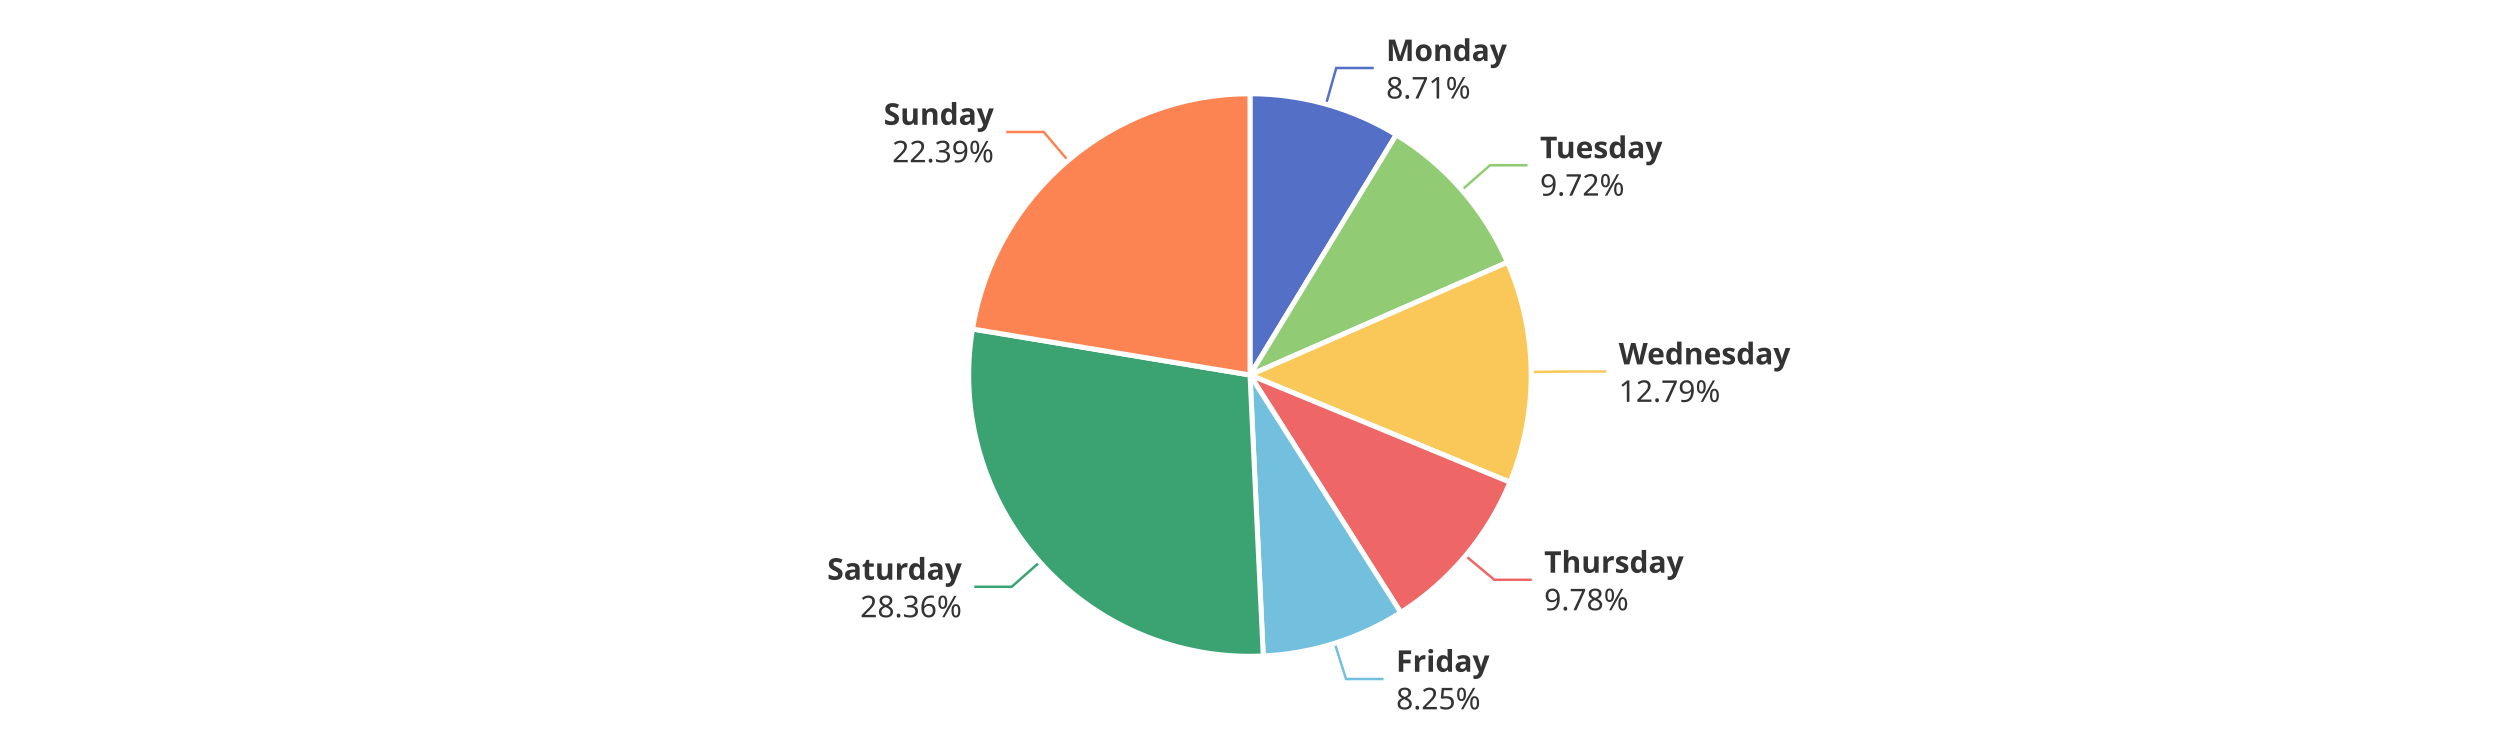
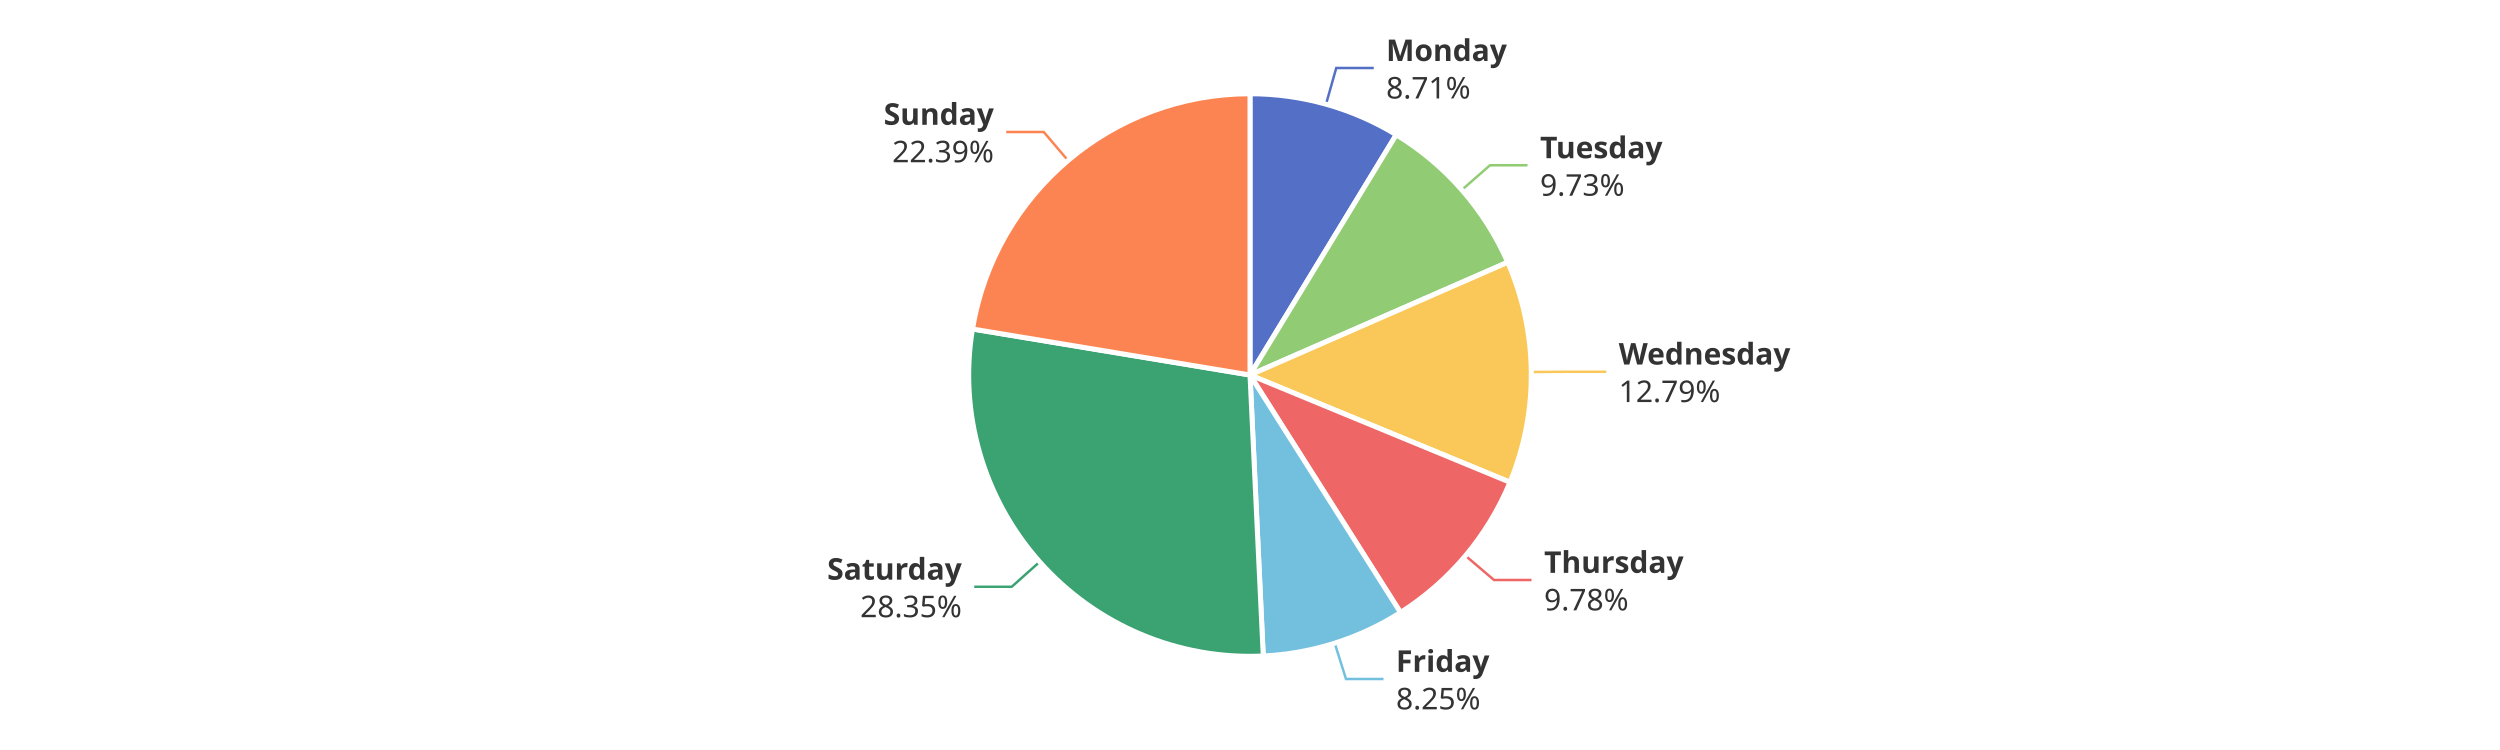
<svg xmlns="http://www.w3.org/2000/svg" width="1000" height="300" version="1.1" baseProfile="full" viewBox="0 0 1000 300">
  <rect width="1000" height="300" x="0" y="0" id="0" fill="#ffffff" />
  <polyline points="530.4 41.7 534.5 27.2 549.5 27.2" fill="none" stroke="#5470c6" />
  <polyline points="584.7 76 596 66.1 611 66.1" fill="none" stroke="#91cc75" />
-   <polyline points="612.5 148.8 627.5 148.6 642.5 148.6" fill="none" stroke="#fac858" />
-   <polyline points="586.2 222.3 597.7 231.9 612.7 231.9" fill="none" stroke="#ee6666" />
+   <polyline points="612.5 148.8 627.5 148.7 642.5 148.7" fill="none" stroke="#fac858" />
+   <polyline points="586.2 222.3 597.6 232 612.6 232" fill="none" stroke="#ee6666" />
  <polyline points="533.9 257.3 538.4 271.6 553.4 271.6" fill="none" stroke="#73c0de" />
-   <polyline points="415.9 224.8 404.7 234.7 389.7 234.7" fill="none" stroke="#3ba272" />
+   <polyline points="415.9 224.7 404.7 234.7 389.7 234.7" fill="none" stroke="#3ba272" />
  <polyline points="427.2 64.2 417.5 52.8 402.5 52.8" fill="none" stroke="#fc8452" />
  <path d="M500 37.5A112.5 112.5 0 0 1 558.5 53.9L500 150Z" fill="#5470c6" stroke="#fff" stroke-width="2" stroke-linejoin="round" />
-   <path d="M558.5 53.9A112.5 112.5 0 0 1 603 104.9L500 150Z" fill="#91cc75" stroke="#fff" stroke-width="2" stroke-linejoin="round" />
-   <path d="M603 104.9A112.5 112.5 0 0 1 604 192.9L500 150Z" fill="#fac858" stroke="#fff" stroke-width="2" stroke-linejoin="round" />
-   <path d="M604 192.9A112.5 112.5 0 0 1 560.3 245L500 150Z" fill="#ee6666" stroke="#fff" stroke-width="2" stroke-linejoin="round" />
-   <path d="M560.3 245A112.5 112.5 0 0 1 505.3 262.4L500 150Z" fill="#73c0de" stroke="#fff" stroke-width="2" stroke-linejoin="round" />
+   <path d="M558.5 53.9A112.5 112.5 0 0 1 603.1 104.9L500 150Z" fill="#91cc75" stroke="#fff" stroke-width="2" stroke-linejoin="round" />
+   <path d="M603.1 104.9A112.5 112.5 0 0 1 604 192.9L500 150Z" fill="#fac858" stroke="#fff" stroke-width="2" stroke-linejoin="round" />
+   <path d="M604 192.9A112.5 112.5 0 0 1 560.2 245L500 150Z" fill="#ee6666" stroke="#fff" stroke-width="2" stroke-linejoin="round" />
+   <path d="M560.2 245A112.5 112.5 0 0 1 505.3 262.4L500 150Z" fill="#73c0de" stroke="#fff" stroke-width="2" stroke-linejoin="round" />
  <path d="M505.3 262.4A112.5 112.5 0 0 1 389 131.6L500 150Z" fill="#3ba272" stroke="#fff" stroke-width="2" stroke-linejoin="round" />
  <path d="M389 131.6A112.5 112.5 0 0 1 500 37.5L500 150Z" fill="#fc8452" stroke="#fff" stroke-width="2" stroke-linejoin="round" />
-   <path d="M0 -15l42.8 0l0 30l-42.8 0Z" transform="translate(554.4544 27.2436)" fill="none" />
-   <text dominant-baseline="central" text-anchor="start" style="font-size:12px;font-family:sans-serif;font-weight:bold;" y="-7.5" transform="translate(554.4544 27.2436)" fill="#333" stroke="rgb(255,255,255)" stroke-width="2" paint-order="stroke" stroke-miterlimit="2">Monday</text>
-   <text dominant-baseline="central" text-anchor="start" style="font-size:12px;font-family:sans-serif;" y="7.5" transform="translate(554.4544 27.2436)" fill="#333" stroke="rgb(255,255,255)" stroke-width="2" paint-order="stroke" stroke-miterlimit="2">8.71%</text>
-   <path d="M0 -15l46.2 0l0 30l-46.2 0Z" transform="translate(616.0091 66.1042)" fill="none" />
-   <text dominant-baseline="central" text-anchor="start" style="font-size:12px;font-family:sans-serif;font-weight:bold;" y="-7.5" transform="translate(616.0091 66.1042)" fill="#333" stroke="rgb(255,255,255)" stroke-width="2" paint-order="stroke" stroke-miterlimit="2">Tuesday</text>
-   <text dominant-baseline="central" text-anchor="start" style="font-size:12px;font-family:sans-serif;" y="7.5" transform="translate(616.0091 66.1042)" fill="#333" stroke="rgb(255,255,255)" stroke-width="2" paint-order="stroke" stroke-miterlimit="2">9.72%</text>
-   <path d="M0 -15l63.6 0l0 30l-63.6 0Z" transform="translate(647.4923 148.5981)" fill="none" />
-   <text dominant-baseline="central" text-anchor="start" style="font-size:12px;font-family:sans-serif;font-weight:bold;" y="-7.5" transform="translate(647.4923 148.5981)" fill="#333" stroke="rgb(255,255,255)" stroke-width="2" paint-order="stroke" stroke-miterlimit="2">Wednesday</text>
-   <text dominant-baseline="central" text-anchor="start" style="font-size:12px;font-family:sans-serif;" y="7.5" transform="translate(647.4923 148.5981)" fill="#333" stroke="rgb(255,255,255)" stroke-width="2" paint-order="stroke" stroke-miterlimit="2">12.79%</text>
-   <path d="M0 -15l50.2 0l0 30l-50.2 0Z" transform="translate(617.6764 231.9486)" fill="none" />
-   <text dominant-baseline="central" text-anchor="start" style="font-size:12px;font-family:sans-serif;font-weight:bold;" y="-7.5" transform="translate(617.6764 231.9486)" fill="#333" stroke="rgb(255,255,255)" stroke-width="2" paint-order="stroke" stroke-miterlimit="2">Thursday</text>
-   <text dominant-baseline="central" text-anchor="start" style="font-size:12px;font-family:sans-serif;" y="7.5" transform="translate(617.6764 231.9486)" fill="#333" stroke="rgb(255,255,255)" stroke-width="2" paint-order="stroke" stroke-miterlimit="2">9.78%</text>
-   <path d="M0 -15l34.2 0l0 30l-34.2 0Z" transform="translate(558.4461 271.5654)" fill="none" />
-   <text dominant-baseline="central" text-anchor="start" style="font-size:12px;font-family:sans-serif;font-weight:bold;" y="-7.5" transform="translate(558.4461 271.5654)" fill="#333" stroke="rgb(255,255,255)" stroke-width="2" paint-order="stroke" stroke-miterlimit="2">Friday</text>
-   <text dominant-baseline="central" text-anchor="start" style="font-size:12px;font-family:sans-serif;" y="7.5" transform="translate(558.4461 271.5654)" fill="#333" stroke="rgb(255,255,255)" stroke-width="2" paint-order="stroke" stroke-miterlimit="2">8.25%</text>
-   <path d="M-48.2 -15l48.2 0l0 30l-48.2 0Z" transform="translate(384.7326 234.7371)" fill="none" />
-   <text dominant-baseline="central" text-anchor="end" style="font-size:12px;font-family:sans-serif;font-weight:bold;" y="-7.5" transform="translate(384.7326 234.7371)" fill="#333" stroke="rgb(255,255,255)" stroke-width="2" paint-order="stroke" stroke-miterlimit="2">Saturday</text>
-   <text dominant-baseline="central" text-anchor="end" style="font-size:12px;font-family:sans-serif;" y="7.5" transform="translate(384.7326 234.7371)" fill="#333" stroke="rgb(255,255,255)" stroke-width="2" paint-order="stroke" stroke-miterlimit="2">28.36%</text>
-   <path d="M-40.9 -15l40.9 0l0 30l-40.9 0Z" transform="translate(397.5309 52.7627)" fill="none" />
-   <text dominant-baseline="central" text-anchor="end" style="font-size:12px;font-family:sans-serif;font-weight:bold;" y="-7.5" transform="translate(397.5309 52.7627)" fill="#333" stroke="rgb(255,255,255)" stroke-width="2" paint-order="stroke" stroke-miterlimit="2">Sunday</text>
-   <text dominant-baseline="central" text-anchor="end" style="font-size:12px;font-family:sans-serif;" y="7.5" transform="translate(397.5309 52.7627)" fill="#333" stroke="rgb(255,255,255)" stroke-width="2" paint-order="stroke" stroke-miterlimit="2">22.39%</text>
+   <path d="M0 -15l42.8 0l0 30l-42.8 0Z" transform="translate(554.4511 27.2426)" fill="none" />
+   <text dominant-baseline="central" text-anchor="start" style="font-size:12px;font-family:sans-serif;font-weight:bold;" y="-7.5" transform="translate(554.4511 27.2426)" fill="#333" stroke="rgb(255,255,255)" stroke-width="2" paint-order="stroke" stroke-miterlimit="2">Monday</text>
+   <text dominant-baseline="central" text-anchor="start" style="font-size:12px;font-family:sans-serif;" y="7.5" transform="translate(554.4511 27.2426)" fill="#333" stroke="rgb(255,255,255)" stroke-width="2" paint-order="stroke" stroke-miterlimit="2">8.71%</text>
+   <path d="M0 -15l46.2 0l0 30l-46.2 0Z" transform="translate(616.0283 66.1262)" fill="none" />
+   <text dominant-baseline="central" text-anchor="start" style="font-size:12px;font-family:sans-serif;font-weight:bold;" y="-7.5" transform="translate(616.0283 66.1262)" fill="#333" stroke="rgb(255,255,255)" stroke-width="2" paint-order="stroke" stroke-miterlimit="2">Tuesday</text>
+   <text dominant-baseline="central" text-anchor="start" style="font-size:12px;font-family:sans-serif;" y="7.5" transform="translate(616.0283 66.1262)" fill="#333" stroke="rgb(255,255,255)" stroke-width="2" paint-order="stroke" stroke-miterlimit="2">9.73%</text>
+   <path d="M0 -15l63.6 0l0 30l-63.6 0Z" transform="translate(647.4929 148.6583)" fill="none" />
+   <text dominant-baseline="central" text-anchor="start" style="font-size:12px;font-family:sans-serif;font-weight:bold;" y="-7.5" transform="translate(647.4929 148.6583)" fill="#333" stroke="rgb(255,255,255)" stroke-width="2" paint-order="stroke" stroke-miterlimit="2">Wednesday</text>
+   <text dominant-baseline="central" text-anchor="start" style="font-size:12px;font-family:sans-serif;" y="7.5" transform="translate(647.4929 148.6583)" fill="#333" stroke="rgb(255,255,255)" stroke-width="2" paint-order="stroke" stroke-miterlimit="2">12.79%</text>
+   <path d="M0 -15l50.2 0l0 30l-50.2 0Z" transform="translate(617.6435 231.9878)" fill="none" />
+   <text dominant-baseline="central" text-anchor="start" style="font-size:12px;font-family:sans-serif;font-weight:bold;" y="-7.5" transform="translate(617.6435 231.9878)" fill="#333" stroke="rgb(255,255,255)" stroke-width="2" paint-order="stroke" stroke-miterlimit="2">Thursday</text>
+   <text dominant-baseline="central" text-anchor="start" style="font-size:12px;font-family:sans-serif;" y="7.5" transform="translate(617.6435 231.9878)" fill="#333" stroke="rgb(255,255,255)" stroke-width="2" paint-order="stroke" stroke-miterlimit="2">9.78%</text>
+   <path d="M0 -15l34.2 0l0 30l-34.2 0Z" transform="translate(558.4042 271.5787)" fill="none" />
+   <text dominant-baseline="central" text-anchor="start" style="font-size:12px;font-family:sans-serif;font-weight:bold;" y="-7.5" transform="translate(558.4042 271.5787)" fill="#333" stroke="rgb(255,255,255)" stroke-width="2" paint-order="stroke" stroke-miterlimit="2">Friday</text>
+   <text dominant-baseline="central" text-anchor="start" style="font-size:12px;font-family:sans-serif;" y="7.5" transform="translate(558.4042 271.5787)" fill="#333" stroke="rgb(255,255,255)" stroke-width="2" paint-order="stroke" stroke-miterlimit="2">8.25%</text>
+   <path d="M-48.2 -15l48.2 0l0 30l-48.2 0Z" transform="translate(384.7131 234.7152)" fill="none" />
+   <text dominant-baseline="central" text-anchor="end" style="font-size:12px;font-family:sans-serif;font-weight:bold;" y="-7.5" transform="translate(384.7131 234.7152)" fill="#333" stroke="rgb(255,255,255)" stroke-width="2" paint-order="stroke" stroke-miterlimit="2">Saturday</text>
+   <text dominant-baseline="central" text-anchor="end" style="font-size:12px;font-family:sans-serif;" y="7.5" transform="translate(384.7131 234.7152)" fill="#333" stroke="rgb(255,255,255)" stroke-width="2" paint-order="stroke" stroke-miterlimit="2">28.35%</text>
+   <path d="M-40.9 -15l40.9 0l0 30l-40.9 0Z" transform="translate(397.5377 52.7569)" fill="none" />
+   <text dominant-baseline="central" text-anchor="end" style="font-size:12px;font-family:sans-serif;font-weight:bold;" y="-7.5" transform="translate(397.5377 52.7569)" fill="#333" stroke="rgb(255,255,255)" stroke-width="2" paint-order="stroke" stroke-miterlimit="2">Sunday</text>
+   <text dominant-baseline="central" text-anchor="end" style="font-size:12px;font-family:sans-serif;" y="7.5" transform="translate(397.5377 52.7569)" fill="#333" stroke="rgb(255,255,255)" stroke-width="2" paint-order="stroke" stroke-miterlimit="2">22.39%</text>
</svg>
